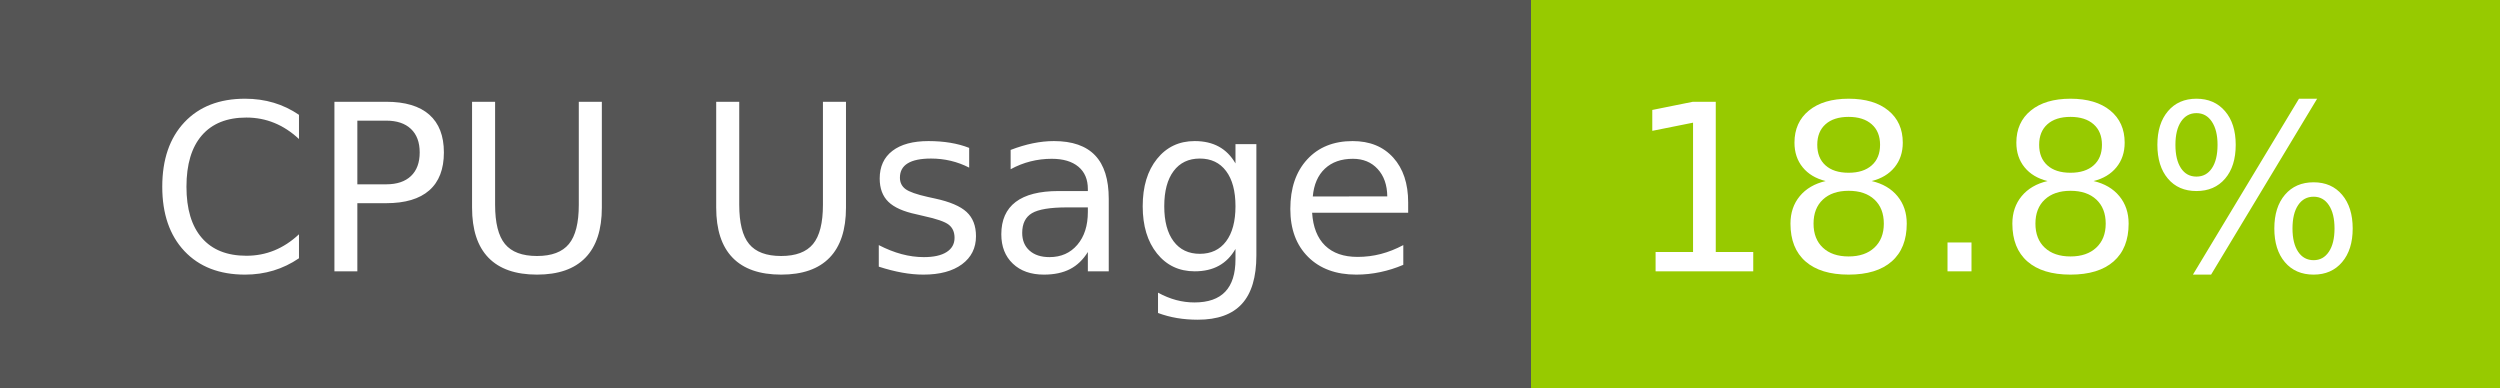
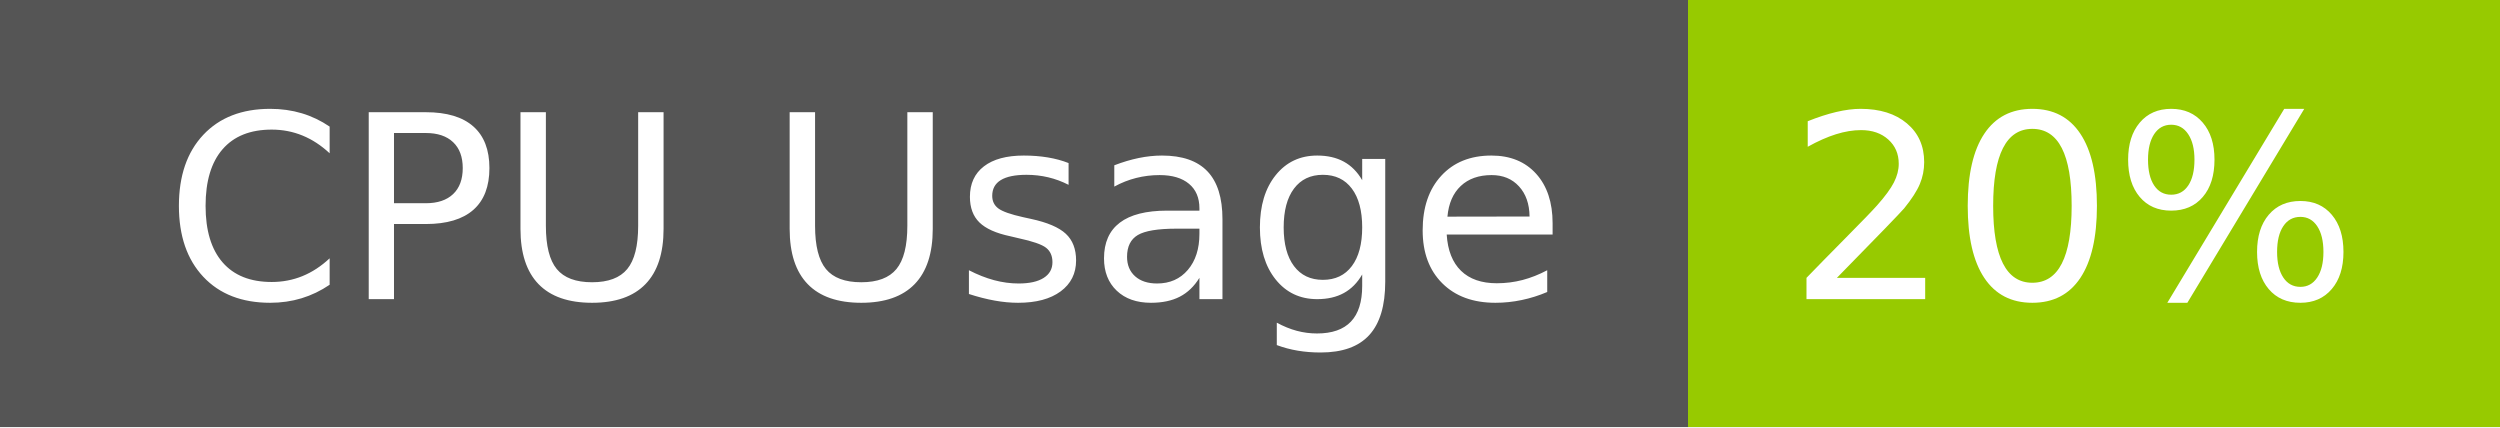
- <svg xmlns="http://www.w3.org/2000/svg" width="129" height="20" role="img" aria-label="CPU Usage: 18.8%">
+ <svg xmlns="http://www.w3.org/2000/svg" width="117" height="20" role="img" aria-label="CPU Usage: 20%">
  <g shape-rendering="crispEdges">
    <rect width="79" height="20" fill="#555" />
-     <rect x="79" width="50" height="20" fill="#97ca00" />
+     <rect x="79" width="38" height="20" fill="#97ca00" />
  </g>
  <g fill="#fff" text-anchor="middle" font-family="Verdana,Geneva,DejaVu Sans,sans-serif" text-rendering="geometricPrecision" font-size="120">
    <text x="405" y="140" transform="scale(.1)" fill="#fff" textLength="665">CPU Usage</text>
-     <text x="1030" y="140" transform="scale(.1)" fill="#fff" textLength="390">18.8%</text>
+     <text x="970" y="140" transform="scale(.1)" fill="#fff" textLength="276">20%</text>
  </g>
</svg>
